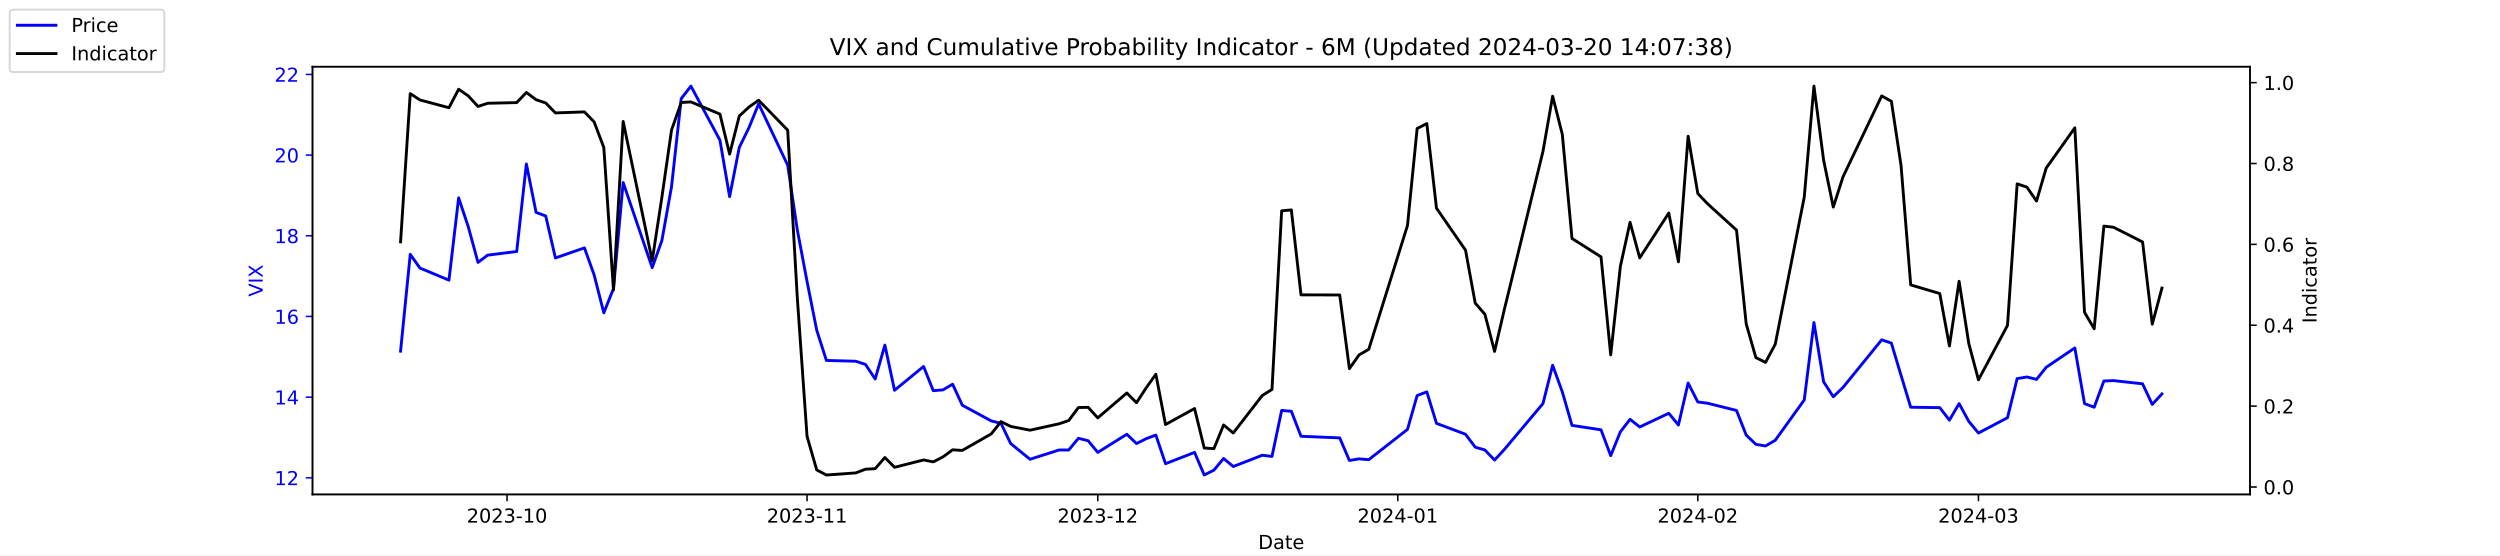
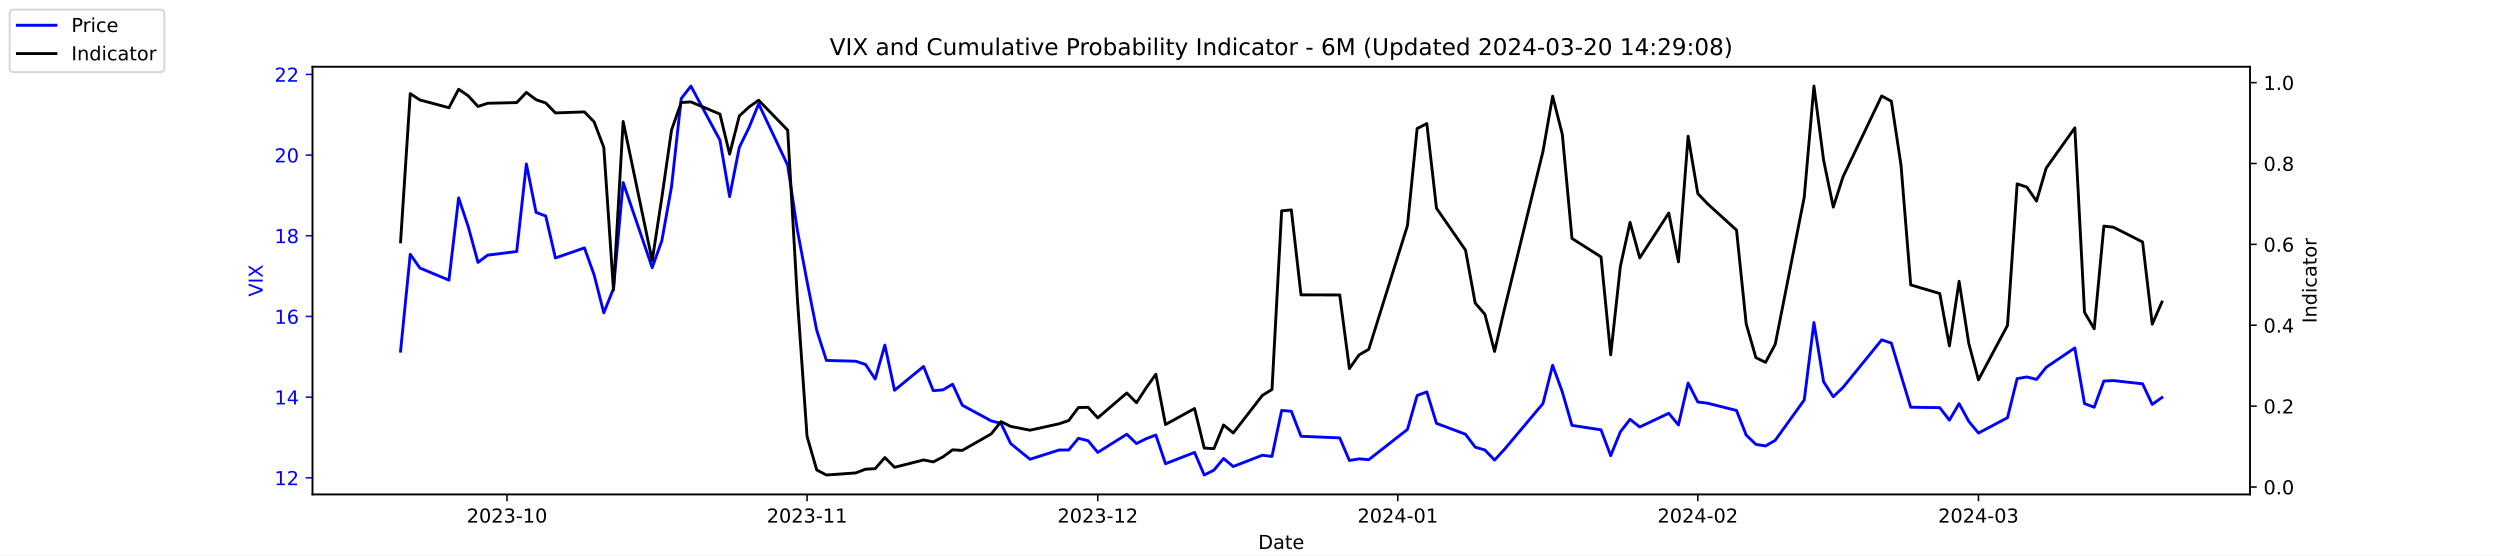
<svg xmlns="http://www.w3.org/2000/svg" xmlns:xlink="http://www.w3.org/1999/xlink" width="1296pt" height="288pt" viewBox="0 0 1296 288" version="1.1">
  <defs>
    <style type="text/css">*{stroke-linejoin: round; stroke-linecap: butt}</style>
  </defs>
  <g id="figure_1">
    <g id="patch_1">
      <path d="M 0 288  L 1296 288  L 1296 0  L 0 0  z " style="fill: #ffffff" />
    </g>
    <g id="axes_1">
      <g id="patch_2">
        <path d="M 162 256.32  L 1166.4 256.32  L 1166.4 34.56  L 162 34.56  z " style="fill: #ffffff" />
      </g>
      <g id="matplotlib.axis_1">
        <g id="xtick_1">
          <g id="line2d_1">
            <defs>
-               <path id="m735c62f383" d="M 0 0  L 0 3.5  " style="stroke: #000000; stroke-width: 0.8" />
+               <path id="ma8ce6037d5" d="M 0 0  L 0 3.5  " style="stroke: #000000; stroke-width: 0.8" />
            </defs>
            <g>
-               <use xlink:href="#m735c62f383" x="262.841" y="256.32" style="stroke: #000000; stroke-width: 0.8" />
+               <use xlink:href="#ma8ce6037d5" x="262.841" y="256.32" style="stroke: #000000; stroke-width: 0.8" />
            </g>
          </g>
          <g id="text_1">
            <g transform="translate(241.95 270.9184) scale(0.1 -0.1)">
              <defs>
                <path id="DejaVuSans-32" d="M 1228 531  L 3431 531  L 3431 0  L 469 0  L 469 531  Q 828 903 1448 1529  Q 2069 2156 2228 2338  Q 2531 2678 2651 2914  Q 2772 3150 2772 3378  Q 2772 3750 2511 3984  Q 2250 4219 1831 4219  Q 1534 4219 1204 4116  Q 875 4013 500 3803  L 500 4441  Q 881 4594 1212 4672  Q 1544 4750 1819 4750  Q 2544 4750 2975 4387  Q 3406 4025 3406 3419  Q 3406 3131 3298 2873  Q 3191 2616 2906 2266  Q 2828 2175 2409 1742  Q 1991 1309 1228 531  z " transform="scale(0.015625)" />
                <path id="DejaVuSans-30" d="M 2034 4250  Q 1547 4250 1301 3770  Q 1056 3291 1056 2328  Q 1056 1369 1301 889  Q 1547 409 2034 409  Q 2525 409 2770 889  Q 3016 1369 3016 2328  Q 3016 3291 2770 3770  Q 2525 4250 2034 4250  z M 2034 4750  Q 2819 4750 3233 4129  Q 3647 3509 3647 2328  Q 3647 1150 3233 529  Q 2819 -91 2034 -91  Q 1250 -91 836 529  Q 422 1150 422 2328  Q 422 3509 836 4129  Q 1250 4750 2034 4750  z " transform="scale(0.015625)" />
                <path id="DejaVuSans-33" d="M 2597 2516  Q 3050 2419 3304 2112  Q 3559 1806 3559 1356  Q 3559 666 3084 287  Q 2609 -91 1734 -91  Q 1441 -91 1130 -33  Q 819 25 488 141  L 488 750  Q 750 597 1062 519  Q 1375 441 1716 441  Q 2309 441 2620 675  Q 2931 909 2931 1356  Q 2931 1769 2642 2001  Q 2353 2234 1838 2234  L 1294 2234  L 1294 2753  L 1863 2753  Q 2328 2753 2575 2939  Q 2822 3125 2822 3475  Q 2822 3834 2567 4026  Q 2313 4219 1838 4219  Q 1578 4219 1281 4162  Q 984 4106 628 3988  L 628 4550  Q 988 4650 1302 4700  Q 1616 4750 1894 4750  Q 2613 4750 3031 4423  Q 3450 4097 3450 3541  Q 3450 3153 3228 2886  Q 3006 2619 2597 2516  z " transform="scale(0.015625)" />
                <path id="DejaVuSans-2d" d="M 313 2009  L 1997 2009  L 1997 1497  L 313 1497  L 313 2009  z " transform="scale(0.015625)" />
                <path id="DejaVuSans-31" d="M 794 531  L 1825 531  L 1825 4091  L 703 3866  L 703 4441  L 1819 4666  L 2450 4666  L 2450 531  L 3481 531  L 3481 0  L 794 0  L 794 531  z " transform="scale(0.015625)" />
              </defs>
              <use xlink:href="#DejaVuSans-32" />
              <use xlink:href="#DejaVuSans-30" x="63.623" />
              <use xlink:href="#DejaVuSans-32" x="127.246" />
              <use xlink:href="#DejaVuSans-33" x="190.869" />
              <use xlink:href="#DejaVuSans-2d" x="254.492" />
              <use xlink:href="#DejaVuSans-31" x="290.576" />
              <use xlink:href="#DejaVuSans-30" x="354.199" />
            </g>
          </g>
        </g>
        <g id="xtick_2">
          <g id="line2d_2">
            <g>
-               <use xlink:href="#m735c62f383" x="418.368" y="256.32" style="stroke: #000000; stroke-width: 0.8" />
+               <use xlink:href="#ma8ce6037d5" x="418.368" y="256.32" style="stroke: #000000; stroke-width: 0.8" />
            </g>
          </g>
          <g id="text_2">
            <g transform="translate(397.4764 270.9184) scale(0.1 -0.1)">
              <use xlink:href="#DejaVuSans-32" />
              <use xlink:href="#DejaVuSans-30" x="63.623" />
              <use xlink:href="#DejaVuSans-32" x="127.246" />
              <use xlink:href="#DejaVuSans-33" x="190.869" />
              <use xlink:href="#DejaVuSans-2d" x="254.492" />
              <use xlink:href="#DejaVuSans-31" x="290.576" />
              <use xlink:href="#DejaVuSans-31" x="354.199" />
            </g>
          </g>
        </g>
        <g id="xtick_3">
          <g id="line2d_3">
            <g>
-               <use xlink:href="#m735c62f383" x="569.086" y="256.32" style="stroke: #000000; stroke-width: 0.8" />
+               <use xlink:href="#ma8ce6037d5" x="569.086" y="256.32" style="stroke: #000000; stroke-width: 0.8" />
            </g>
          </g>
          <g id="text_3">
            <g transform="translate(548.195 270.9184) scale(0.1 -0.1)">
              <use xlink:href="#DejaVuSans-32" />
              <use xlink:href="#DejaVuSans-30" x="63.623" />
              <use xlink:href="#DejaVuSans-32" x="127.246" />
              <use xlink:href="#DejaVuSans-33" x="190.869" />
              <use xlink:href="#DejaVuSans-2d" x="254.492" />
              <use xlink:href="#DejaVuSans-31" x="290.576" />
              <use xlink:href="#DejaVuSans-32" x="354.199" />
            </g>
          </g>
        </g>
        <g id="xtick_4">
          <g id="line2d_4">
            <g>
-               <use xlink:href="#m735c62f383" x="724.613" y="256.32" style="stroke: #000000; stroke-width: 0.8" />
+               <use xlink:href="#ma8ce6037d5" x="724.613" y="256.32" style="stroke: #000000; stroke-width: 0.8" />
            </g>
          </g>
          <g id="text_4">
            <g transform="translate(703.7214 270.9184) scale(0.1 -0.1)">
              <defs>
                <path id="DejaVuSans-34" d="M 2419 4116  L 825 1625  L 2419 1625  L 2419 4116  z M 2253 4666  L 3047 4666  L 3047 1625  L 3713 1625  L 3713 1100  L 3047 1100  L 3047 0  L 2419 0  L 2419 1100  L 313 1100  L 313 1709  L 2253 4666  z " transform="scale(0.015625)" />
              </defs>
              <use xlink:href="#DejaVuSans-32" />
              <use xlink:href="#DejaVuSans-30" x="63.623" />
              <use xlink:href="#DejaVuSans-32" x="127.246" />
              <use xlink:href="#DejaVuSans-34" x="190.869" />
              <use xlink:href="#DejaVuSans-2d" x="254.492" />
              <use xlink:href="#DejaVuSans-30" x="290.576" />
              <use xlink:href="#DejaVuSans-31" x="354.199" />
            </g>
          </g>
        </g>
        <g id="xtick_5">
          <g id="line2d_5">
            <g>
-               <use xlink:href="#m735c62f383" x="880.139" y="256.32" style="stroke: #000000; stroke-width: 0.8" />
+               <use xlink:href="#ma8ce6037d5" x="880.139" y="256.32" style="stroke: #000000; stroke-width: 0.8" />
            </g>
          </g>
          <g id="text_5">
            <g transform="translate(859.2479 270.9184) scale(0.1 -0.1)">
              <use xlink:href="#DejaVuSans-32" />
              <use xlink:href="#DejaVuSans-30" x="63.623" />
              <use xlink:href="#DejaVuSans-32" x="127.246" />
              <use xlink:href="#DejaVuSans-34" x="190.869" />
              <use xlink:href="#DejaVuSans-2d" x="254.492" />
              <use xlink:href="#DejaVuSans-30" x="290.576" />
              <use xlink:href="#DejaVuSans-32" x="354.199" />
            </g>
          </g>
        </g>
        <g id="xtick_6">
          <g id="line2d_6">
            <g>
-               <use xlink:href="#m735c62f383" x="1025.632" y="256.32" style="stroke: #000000; stroke-width: 0.8" />
+               <use xlink:href="#ma8ce6037d5" x="1025.632" y="256.32" style="stroke: #000000; stroke-width: 0.8" />
            </g>
          </g>
          <g id="text_6">
            <g transform="translate(1004.74 270.9184) scale(0.1 -0.1)">
              <use xlink:href="#DejaVuSans-32" />
              <use xlink:href="#DejaVuSans-30" x="63.623" />
              <use xlink:href="#DejaVuSans-32" x="127.246" />
              <use xlink:href="#DejaVuSans-34" x="190.869" />
              <use xlink:href="#DejaVuSans-2d" x="254.492" />
              <use xlink:href="#DejaVuSans-30" x="290.576" />
              <use xlink:href="#DejaVuSans-33" x="354.199" />
            </g>
          </g>
        </g>
        <g id="text_7">
          <g transform="translate(652.2492 284.5966) scale(0.1 -0.1)">
            <defs>
              <path id="DejaVuSans-44" d="M 1259 4147  L 1259 519  L 2022 519  Q 2988 519 3436 956  Q 3884 1394 3884 2338  Q 3884 3275 3436 3711  Q 2988 4147 2022 4147  L 1259 4147  z M 628 4666  L 1925 4666  Q 3281 4666 3915 4102  Q 4550 3538 4550 2338  Q 4550 1131 3912 565  Q 3275 0 1925 0  L 628 0  L 628 4666  z " transform="scale(0.015625)" />
              <path id="DejaVuSans-61" d="M 2194 1759  Q 1497 1759 1228 1600  Q 959 1441 959 1056  Q 959 750 1161 570  Q 1363 391 1709 391  Q 2188 391 2477 730  Q 2766 1069 2766 1631  L 2766 1759  L 2194 1759  z M 3341 1997  L 3341 0  L 2766 0  L 2766 531  Q 2569 213 2275 61  Q 1981 -91 1556 -91  Q 1019 -91 701 211  Q 384 513 384 1019  Q 384 1609 779 1909  Q 1175 2209 1959 2209  L 2766 2209  L 2766 2266  Q 2766 2663 2505 2880  Q 2244 3097 1772 3097  Q 1472 3097 1187 3025  Q 903 2953 641 2809  L 641 3341  Q 956 3463 1253 3523  Q 1550 3584 1831 3584  Q 2591 3584 2966 3190  Q 3341 2797 3341 1997  z " transform="scale(0.015625)" />
              <path id="DejaVuSans-74" d="M 1172 4494  L 1172 3500  L 2356 3500  L 2356 3053  L 1172 3053  L 1172 1153  Q 1172 725 1289 603  Q 1406 481 1766 481  L 2356 481  L 2356 0  L 1766 0  Q 1100 0 847 248  Q 594 497 594 1153  L 594 3053  L 172 3053  L 172 3500  L 594 3500  L 594 4494  L 1172 4494  z " transform="scale(0.015625)" />
              <path id="DejaVuSans-65" d="M 3597 1894  L 3597 1613  L 953 1613  Q 991 1019 1311 708  Q 1631 397 2203 397  Q 2534 397 2845 478  Q 3156 559 3463 722  L 3463 178  Q 3153 47 2828 -22  Q 2503 -91 2169 -91  Q 1331 -91 842 396  Q 353 884 353 1716  Q 353 2575 817 3079  Q 1281 3584 2069 3584  Q 2775 3584 3186 3129  Q 3597 2675 3597 1894  z M 3022 2063  Q 3016 2534 2758 2815  Q 2500 3097 2075 3097  Q 1594 3097 1305 2825  Q 1016 2553 972 2059  L 3022 2063  z " transform="scale(0.015625)" />
            </defs>
            <use xlink:href="#DejaVuSans-44" />
            <use xlink:href="#DejaVuSans-61" x="77.002" />
            <use xlink:href="#DejaVuSans-74" x="138.281" />
            <use xlink:href="#DejaVuSans-65" x="177.49" />
          </g>
        </g>
      </g>
      <g id="matplotlib.axis_2">
        <g id="ytick_1">
          <g id="line2d_7">
            <defs>
-               <path id="me8370750d9" d="M 0 0  L -3.5 0  " style="stroke: #0000ff; stroke-width: 0.8" />
+               <path id="m10b3ef3f76" d="M 0 0  L -3.5 0  " style="stroke: #0000ff; stroke-width: 0.8" />
            </defs>
            <g>
-               <use xlink:href="#me8370750d9" x="162" y="247.704" style="fill: #0000ff; stroke: #0000ff; stroke-width: 0.8" />
+               <use xlink:href="#m10b3ef3f76" x="162" y="247.704" style="fill: #0000ff; stroke: #0000ff; stroke-width: 0.8" />
            </g>
          </g>
          <g id="text_8">
            <g style="fill: #0000ff" transform="translate(142.275 251.5031) scale(0.1 -0.1)">
              <use xlink:href="#DejaVuSans-31" />
              <use xlink:href="#DejaVuSans-32" x="63.623" />
            </g>
          </g>
        </g>
        <g id="ytick_2">
          <g id="line2d_8">
            <g>
-               <use xlink:href="#me8370750d9" x="162" y="205.878" style="fill: #0000ff; stroke: #0000ff; stroke-width: 0.8" />
+               <use xlink:href="#m10b3ef3f76" x="162" y="205.878" style="fill: #0000ff; stroke: #0000ff; stroke-width: 0.8" />
            </g>
          </g>
          <g id="text_9">
            <g style="fill: #0000ff" transform="translate(142.275 209.6774) scale(0.1 -0.1)">
              <use xlink:href="#DejaVuSans-31" />
              <use xlink:href="#DejaVuSans-34" x="63.623" />
            </g>
          </g>
        </g>
        <g id="ytick_3">
          <g id="line2d_9">
            <g>
-               <use xlink:href="#me8370750d9" x="162" y="164.052" style="fill: #0000ff; stroke: #0000ff; stroke-width: 0.8" />
+               <use xlink:href="#m10b3ef3f76" x="162" y="164.052" style="fill: #0000ff; stroke: #0000ff; stroke-width: 0.8" />
            </g>
          </g>
          <g id="text_10">
            <g style="fill: #0000ff" transform="translate(142.275 167.8517) scale(0.1 -0.1)">
              <defs>
                <path id="DejaVuSans-36" d="M 2113 2584  Q 1688 2584 1439 2293  Q 1191 2003 1191 1497  Q 1191 994 1439 701  Q 1688 409 2113 409  Q 2538 409 2786 701  Q 3034 994 3034 1497  Q 3034 2003 2786 2293  Q 2538 2584 2113 2584  z M 3366 4563  L 3366 3988  Q 3128 4100 2886 4159  Q 2644 4219 2406 4219  Q 1781 4219 1451 3797  Q 1122 3375 1075 2522  Q 1259 2794 1537 2939  Q 1816 3084 2150 3084  Q 2853 3084 3261 2657  Q 3669 2231 3669 1497  Q 3669 778 3244 343  Q 2819 -91 2113 -91  Q 1303 -91 875 529  Q 447 1150 447 2328  Q 447 3434 972 4092  Q 1497 4750 2381 4750  Q 2619 4750 2861 4703  Q 3103 4656 3366 4563  z " transform="scale(0.015625)" />
              </defs>
              <use xlink:href="#DejaVuSans-31" />
              <use xlink:href="#DejaVuSans-36" x="63.623" />
            </g>
          </g>
        </g>
        <g id="ytick_4">
          <g id="line2d_10">
            <g>
-               <use xlink:href="#me8370750d9" x="162" y="122.227" style="fill: #0000ff; stroke: #0000ff; stroke-width: 0.8" />
+               <use xlink:href="#m10b3ef3f76" x="162" y="122.227" style="fill: #0000ff; stroke: #0000ff; stroke-width: 0.8" />
            </g>
          </g>
          <g id="text_11">
            <g style="fill: #0000ff" transform="translate(142.275 126.0259) scale(0.1 -0.1)">
              <defs>
                <path id="DejaVuSans-38" d="M 2034 2216  Q 1584 2216 1326 1975  Q 1069 1734 1069 1313  Q 1069 891 1326 650  Q 1584 409 2034 409  Q 2484 409 2743 651  Q 3003 894 3003 1313  Q 3003 1734 2745 1975  Q 2488 2216 2034 2216  z M 1403 2484  Q 997 2584 770 2862  Q 544 3141 544 3541  Q 544 4100 942 4425  Q 1341 4750 2034 4750  Q 2731 4750 3128 4425  Q 3525 4100 3525 3541  Q 3525 3141 3298 2862  Q 3072 2584 2669 2484  Q 3125 2378 3379 2068  Q 3634 1759 3634 1313  Q 3634 634 3220 271  Q 2806 -91 2034 -91  Q 1263 -91 848 271  Q 434 634 434 1313  Q 434 1759 690 2068  Q 947 2378 1403 2484  z M 1172 3481  Q 1172 3119 1398 2916  Q 1625 2713 2034 2713  Q 2441 2713 2670 2916  Q 2900 3119 2900 3481  Q 2900 3844 2670 4047  Q 2441 4250 2034 4250  Q 1625 4250 1398 4047  Q 1172 3844 1172 3481  z " transform="scale(0.015625)" />
              </defs>
              <use xlink:href="#DejaVuSans-31" />
              <use xlink:href="#DejaVuSans-38" x="63.623" />
            </g>
          </g>
        </g>
        <g id="ytick_5">
          <g id="line2d_11">
            <g>
-               <use xlink:href="#me8370750d9" x="162" y="80.401" style="fill: #0000ff; stroke: #0000ff; stroke-width: 0.8" />
+               <use xlink:href="#m10b3ef3f76" x="162" y="80.401" style="fill: #0000ff; stroke: #0000ff; stroke-width: 0.8" />
            </g>
          </g>
          <g id="text_12">
            <g style="fill: #0000ff" transform="translate(142.275 84.2002) scale(0.1 -0.1)">
              <use xlink:href="#DejaVuSans-32" />
              <use xlink:href="#DejaVuSans-30" x="63.623" />
            </g>
          </g>
        </g>
        <g id="ytick_6">
          <g id="line2d_12">
            <g>
-               <use xlink:href="#me8370750d9" x="162" y="38.575" style="fill: #0000ff; stroke: #0000ff; stroke-width: 0.8" />
+               <use xlink:href="#m10b3ef3f76" x="162" y="38.575" style="fill: #0000ff; stroke: #0000ff; stroke-width: 0.8" />
            </g>
          </g>
          <g id="text_13">
            <g style="fill: #0000ff" transform="translate(142.275 42.37447) scale(0.1 -0.1)">
              <use xlink:href="#DejaVuSans-32" />
              <use xlink:href="#DejaVuSans-32" x="63.623" />
            </g>
          </g>
        </g>
        <g id="text_14">
          <g style="fill: #0000ff" transform="translate(136.1953 153.7603) rotate(-90) scale(0.1 -0.1)">
            <defs>
              <path id="DejaVuSans-56" d="M 1831 0  L 50 4666  L 709 4666  L 2188 738  L 3669 4666  L 4325 4666  L 2547 0  L 1831 0  z " transform="scale(0.015625)" />
              <path id="DejaVuSans-49" d="M 628 4666  L 1259 4666  L 1259 0  L 628 0  L 628 4666  z " transform="scale(0.015625)" />
              <path id="DejaVuSans-58" d="M 403 4666  L 1081 4666  L 2241 2931  L 3406 4666  L 4084 4666  L 2584 2425  L 4184 0  L 3506 0  L 2194 1984  L 872 0  L 191 0  L 1856 2491  L 403 4666  z " transform="scale(0.015625)" />
            </defs>
            <use xlink:href="#DejaVuSans-56" />
            <use xlink:href="#DejaVuSans-49" x="68.408" />
            <use xlink:href="#DejaVuSans-58" x="97.9" />
          </g>
        </g>
      </g>
      <g id="line2d_13">
-         <path d="M 207.655 182.037  L 212.672 131.847  L 217.689 138.957  L 232.739 145.231  L 237.756 102.569  L 242.773 117.626  L 247.79 136.029  L 252.807 132.265  L 267.858 130.383  L 272.875 85.002  L 277.892 110.097  L 282.909 111.979  L 287.926 133.729  L 302.977 128.501  L 307.994 142.512  L 313.011 162.17  L 318.028 149.623  L 323.045 94.622  L 338.096 138.748  L 343.113 124.736  L 348.13 96.713  L 353.147 51.123  L 358.164 44.64  L 373.215 72.663  L 378.232 101.941  L 383.249 76.428  L 388.266 66.18  L 393.283 53.842  L 408.334 85.629  L 413.351 119.299  L 418.368 145.858  L 423.385 171.163  L 428.402 186.847  L 443.662 187.266  L 448.679 188.939  L 453.696 196.467  L 458.713 178.901  L 463.73 202.323  L 478.781 189.984  L 483.798 202.532  L 488.815 202.114  L 493.832 199.186  L 498.849 210.061  L 513.9 218.217  L 518.917 219.472  L 523.934 229.928  L 533.967 238.084  L 549.018 233.274  L 554.035 233.274  L 559.052 227.209  L 564.069 228.464  L 569.086 234.529  L 584.137 225.118  L 589.154 229.928  L 594.171 227.418  L 599.188 225.536  L 604.205 240.384  L 619.256 234.529  L 624.273 246.24  L 629.29 243.73  L 634.307 237.666  L 639.324 241.848  L 654.375 235.993  L 659.392 236.62  L 664.409 212.779  L 669.426 213.198  L 674.443 226.164  L 694.511 227  L 699.528 238.711  L 704.545 237.875  L 709.562 238.293  L 729.63 222.608  L 734.647 205.042  L 739.664 203.159  L 744.681 219.472  L 759.732 225.118  L 764.749 231.81  L 769.766 233.274  L 774.783 238.502  L 779.8 233.065  L 799.868 209.224  L 804.885 189.357  L 809.902 203.159  L 814.919 220.517  L 829.969 222.818  L 834.986 236.202  L 840.003 223.863  L 845.02 217.38  L 850.037 221.354  L 865.088 214.243  L 870.105 220.308  L 875.122 198.559  L 880.139 208.388  L 885.156 209.015  L 900.207 212.779  L 905.224 225.536  L 910.241 230.346  L 915.258 231.183  L 920.275 228.255  L 935.326 207.342  L 940.343 167.189  L 945.36 197.931  L 950.377 205.669  L 955.394 200.859  L 975.462 176.182  L 980.479 177.855  L 985.496 194.585  L 990.513 211.106  L 1005.564 211.316  L 1010.581 217.798  L 1015.598 209.224  L 1020.615 218.426  L 1025.632 224.491  L 1040.683 216.544  L 1045.7 196.258  L 1050.717 195.422  L 1055.734 196.677  L 1060.751 190.403  L 1075.593 180.364  L 1080.61 209.224  L 1085.627 211.106  L 1090.644 197.513  L 1095.661 197.304  L 1110.711 198.977  L 1115.728 209.642  L 1120.745 204.205  " clip-path="url(#pf7915262d0)" style="fill: none; stroke: #0000ff; stroke-width: 1.5; stroke-linecap: square" />
+         <path d="M 207.655 182.037  L 212.672 131.847  L 217.689 138.957  L 232.739 145.231  L 237.756 102.569  L 242.773 117.626  L 247.79 136.029  L 252.807 132.265  L 267.858 130.383  L 272.875 85.002  L 277.892 110.097  L 282.909 111.979  L 287.926 133.729  L 302.977 128.501  L 307.994 142.512  L 313.011 162.17  L 318.028 149.623  L 323.045 94.622  L 338.096 138.748  L 343.113 124.736  L 348.13 96.713  L 353.147 51.123  L 358.164 44.64  L 373.215 72.663  L 378.232 101.941  L 383.249 76.428  L 388.266 66.18  L 393.283 53.842  L 408.334 85.629  L 413.351 119.299  L 418.368 145.858  L 423.385 171.163  L 428.402 186.847  L 443.662 187.266  L 448.679 188.939  L 453.696 196.467  L 458.713 178.901  L 463.73 202.323  L 478.781 189.984  L 483.798 202.532  L 488.815 202.114  L 493.832 199.186  L 498.849 210.061  L 513.9 218.217  L 518.917 219.472  L 523.934 229.928  L 533.967 238.084  L 549.018 233.274  L 554.035 233.274  L 559.052 227.209  L 564.069 228.464  L 569.086 234.529  L 584.137 225.118  L 589.154 229.928  L 594.171 227.418  L 599.188 225.536  L 604.205 240.384  L 619.256 234.529  L 624.273 246.24  L 629.29 243.73  L 634.307 237.666  L 639.324 241.848  L 654.375 235.993  L 659.392 236.62  L 664.409 212.779  L 669.426 213.198  L 674.443 226.164  L 694.511 227  L 699.528 238.711  L 704.545 237.875  L 709.562 238.293  L 729.63 222.608  L 734.647 205.042  L 739.664 203.159  L 744.681 219.472  L 759.732 225.118  L 764.749 231.81  L 769.766 233.274  L 774.783 238.502  L 779.8 233.065  L 799.868 209.224  L 804.885 189.357  L 809.902 203.159  L 814.919 220.517  L 829.969 222.818  L 834.986 236.202  L 840.003 223.863  L 845.02 217.38  L 850.037 221.354  L 865.088 214.243  L 870.105 220.308  L 875.122 198.559  L 880.139 208.388  L 885.156 209.015  L 900.207 212.779  L 905.224 225.536  L 910.241 230.346  L 915.258 231.183  L 920.275 228.255  L 935.326 207.342  L 940.343 167.189  L 945.36 197.931  L 950.377 205.669  L 955.394 200.859  L 975.462 176.182  L 980.479 177.855  L 985.496 194.585  L 990.513 211.106  L 1005.564 211.316  L 1010.581 217.798  L 1015.598 209.224  L 1020.615 218.426  L 1025.632 224.491  L 1040.683 216.544  L 1045.7 196.258  L 1050.717 195.422  L 1055.734 196.677  L 1060.751 190.403  L 1075.593 180.364  L 1080.61 209.224  L 1085.627 211.106  L 1090.644 197.513  L 1095.661 197.304  L 1110.711 198.977  L 1115.728 209.642  L 1120.745 206.087  " clip-path="url(#pefca1143c7)" style="fill: none; stroke: #0000ff; stroke-width: 1.5; stroke-linecap: square" />
      </g>
      <g id="patch_3">
        <path d="M 162 256.32  L 162 34.56  " style="fill: none; stroke: #000000; stroke-width: 0.8; stroke-linejoin: miter; stroke-linecap: square" />
      </g>
      <g id="patch_4">
        <path d="M 1166.4 256.32  L 1166.4 34.56  " style="fill: none; stroke: #000000; stroke-width: 0.8; stroke-linejoin: miter; stroke-linecap: square" />
      </g>
      <g id="patch_5">
        <path d="M 162 256.32  L 1166.4 256.32  " style="fill: none; stroke: #000000; stroke-width: 0.8; stroke-linejoin: miter; stroke-linecap: square" />
      </g>
      <g id="patch_6">
        <path d="M 162 34.56  L 1166.4 34.56  " style="fill: none; stroke: #000000; stroke-width: 0.8; stroke-linejoin: miter; stroke-linecap: square" />
      </g>
    </g>
    <g id="axes_2">
      <g id="matplotlib.axis_3">
        <g id="ytick_7">
          <g id="line2d_14">
            <defs>
-               <path id="m1e3c330084" d="M 0 0  L 3.5 0  " style="stroke: #000000; stroke-width: 0.8" />
+               <path id="mf9bc137a4d" d="M 0 0  L 3.5 0  " style="stroke: #000000; stroke-width: 0.8" />
            </defs>
            <g>
-               <use xlink:href="#m1e3c330084" x="1166.4" y="252.461" style="stroke: #000000; stroke-width: 0.8" />
+               <use xlink:href="#mf9bc137a4d" x="1166.4" y="252.461" style="stroke: #000000; stroke-width: 0.8" />
            </g>
          </g>
          <g id="text_15">
            <g transform="translate(1173.4 256.2606) scale(0.1 -0.1)">
              <defs>
                <path id="DejaVuSans-2e" d="M 684 794  L 1344 794  L 1344 0  L 684 0  L 684 794  z " transform="scale(0.015625)" />
              </defs>
              <use xlink:href="#DejaVuSans-30" />
              <use xlink:href="#DejaVuSans-2e" x="63.623" />
              <use xlink:href="#DejaVuSans-30" x="95.41" />
            </g>
          </g>
        </g>
        <g id="ytick_8">
          <g id="line2d_15">
            <g>
-               <use xlink:href="#m1e3c330084" x="1166.4" y="210.535" style="stroke: #000000; stroke-width: 0.8" />
+               <use xlink:href="#mf9bc137a4d" x="1166.4" y="210.535" style="stroke: #000000; stroke-width: 0.8" />
            </g>
          </g>
          <g id="text_16">
            <g transform="translate(1173.4 214.3337) scale(0.1 -0.1)">
              <use xlink:href="#DejaVuSans-30" />
              <use xlink:href="#DejaVuSans-2e" x="63.623" />
              <use xlink:href="#DejaVuSans-32" x="95.41" />
            </g>
          </g>
        </g>
        <g id="ytick_9">
          <g id="line2d_16">
            <g>
-               <use xlink:href="#m1e3c330084" x="1166.4" y="168.608" style="stroke: #000000; stroke-width: 0.8" />
+               <use xlink:href="#mf9bc137a4d" x="1166.4" y="168.608" style="stroke: #000000; stroke-width: 0.8" />
            </g>
          </g>
          <g id="text_17">
            <g transform="translate(1173.4 172.4068) scale(0.1 -0.1)">
              <use xlink:href="#DejaVuSans-30" />
              <use xlink:href="#DejaVuSans-2e" x="63.623" />
              <use xlink:href="#DejaVuSans-34" x="95.41" />
            </g>
          </g>
        </g>
        <g id="ytick_10">
          <g id="line2d_17">
            <g>
-               <use xlink:href="#m1e3c330084" x="1166.4" y="126.681" style="stroke: #000000; stroke-width: 0.8" />
+               <use xlink:href="#mf9bc137a4d" x="1166.4" y="126.681" style="stroke: #000000; stroke-width: 0.8" />
            </g>
          </g>
          <g id="text_18">
            <g transform="translate(1173.4 130.4799) scale(0.1 -0.1)">
              <use xlink:href="#DejaVuSans-30" />
              <use xlink:href="#DejaVuSans-2e" x="63.623" />
              <use xlink:href="#DejaVuSans-36" x="95.41" />
            </g>
          </g>
        </g>
        <g id="ytick_11">
          <g id="line2d_18">
            <g>
-               <use xlink:href="#m1e3c330084" x="1166.4" y="84.754" style="stroke: #000000; stroke-width: 0.8" />
+               <use xlink:href="#mf9bc137a4d" x="1166.4" y="84.754" style="stroke: #000000; stroke-width: 0.8" />
            </g>
          </g>
          <g id="text_19">
            <g transform="translate(1173.4 88.55298) scale(0.1 -0.1)">
              <use xlink:href="#DejaVuSans-30" />
              <use xlink:href="#DejaVuSans-2e" x="63.623" />
              <use xlink:href="#DejaVuSans-38" x="95.41" />
            </g>
          </g>
        </g>
        <g id="ytick_12">
          <g id="line2d_19">
            <g>
-               <use xlink:href="#m1e3c330084" x="1166.4" y="42.827" style="stroke: #000000; stroke-width: 0.8" />
+               <use xlink:href="#mf9bc137a4d" x="1166.4" y="42.827" style="stroke: #000000; stroke-width: 0.8" />
            </g>
          </g>
          <g id="text_20">
            <g transform="translate(1173.4 46.62607) scale(0.1 -0.1)">
              <use xlink:href="#DejaVuSans-31" />
              <use xlink:href="#DejaVuSans-2e" x="63.623" />
              <use xlink:href="#DejaVuSans-30" x="95.41" />
            </g>
          </g>
        </g>
        <g id="text_21">
          <g transform="translate(1200.902 167.5353) rotate(-90) scale(0.1 -0.1)">
            <defs>
              <path id="DejaVuSans-6e" d="M 3513 2113  L 3513 0  L 2938 0  L 2938 2094  Q 2938 2591 2744 2837  Q 2550 3084 2163 3084  Q 1697 3084 1428 2787  Q 1159 2491 1159 1978  L 1159 0  L 581 0  L 581 3500  L 1159 3500  L 1159 2956  Q 1366 3272 1645 3428  Q 1925 3584 2291 3584  Q 2894 3584 3203 3211  Q 3513 2838 3513 2113  z " transform="scale(0.015625)" />
              <path id="DejaVuSans-64" d="M 2906 2969  L 2906 4863  L 3481 4863  L 3481 0  L 2906 0  L 2906 525  Q 2725 213 2448 61  Q 2172 -91 1784 -91  Q 1150 -91 751 415  Q 353 922 353 1747  Q 353 2572 751 3078  Q 1150 3584 1784 3584  Q 2172 3584 2448 3432  Q 2725 3281 2906 2969  z M 947 1747  Q 947 1113 1208 752  Q 1469 391 1925 391  Q 2381 391 2643 752  Q 2906 1113 2906 1747  Q 2906 2381 2643 2742  Q 2381 3103 1925 3103  Q 1469 3103 1208 2742  Q 947 2381 947 1747  z " transform="scale(0.015625)" />
              <path id="DejaVuSans-69" d="M 603 3500  L 1178 3500  L 1178 0  L 603 0  L 603 3500  z M 603 4863  L 1178 4863  L 1178 4134  L 603 4134  L 603 4863  z " transform="scale(0.015625)" />
              <path id="DejaVuSans-63" d="M 3122 3366  L 3122 2828  Q 2878 2963 2633 3030  Q 2388 3097 2138 3097  Q 1578 3097 1268 2742  Q 959 2388 959 1747  Q 959 1106 1268 751  Q 1578 397 2138 397  Q 2388 397 2633 464  Q 2878 531 3122 666  L 3122 134  Q 2881 22 2623 -34  Q 2366 -91 2075 -91  Q 1284 -91 818 406  Q 353 903 353 1747  Q 353 2603 823 3093  Q 1294 3584 2113 3584  Q 2378 3584 2631 3529  Q 2884 3475 3122 3366  z " transform="scale(0.015625)" />
              <path id="DejaVuSans-6f" d="M 1959 3097  Q 1497 3097 1228 2736  Q 959 2375 959 1747  Q 959 1119 1226 758  Q 1494 397 1959 397  Q 2419 397 2687 759  Q 2956 1122 2956 1747  Q 2956 2369 2687 2733  Q 2419 3097 1959 3097  z M 1959 3584  Q 2709 3584 3137 3096  Q 3566 2609 3566 1747  Q 3566 888 3137 398  Q 2709 -91 1959 -91  Q 1206 -91 779 398  Q 353 888 353 1747  Q 353 2609 779 3096  Q 1206 3584 1959 3584  z " transform="scale(0.015625)" />
              <path id="DejaVuSans-72" d="M 2631 2963  Q 2534 3019 2420 3045  Q 2306 3072 2169 3072  Q 1681 3072 1420 2755  Q 1159 2438 1159 1844  L 1159 0  L 581 0  L 581 3500  L 1159 3500  L 1159 2956  Q 1341 3275 1631 3429  Q 1922 3584 2338 3584  Q 2397 3584 2469 3576  Q 2541 3569 2628 3553  L 2631 2963  z " transform="scale(0.015625)" />
            </defs>
            <use xlink:href="#DejaVuSans-49" />
            <use xlink:href="#DejaVuSans-6e" x="29.492" />
            <use xlink:href="#DejaVuSans-64" x="92.871" />
            <use xlink:href="#DejaVuSans-69" x="156.348" />
            <use xlink:href="#DejaVuSans-63" x="184.131" />
            <use xlink:href="#DejaVuSans-61" x="239.111" />
            <use xlink:href="#DejaVuSans-74" x="300.391" />
            <use xlink:href="#DejaVuSans-6f" x="339.6" />
            <use xlink:href="#DejaVuSans-72" x="400.781" />
          </g>
        </g>
      </g>
      <g id="line2d_20">
-         <path d="M 207.655 125.36  L 212.672 48.523  L 217.689 51.818  L 232.739 55.84  L 237.756 46.27  L 242.773 49.714  L 247.79 55.196  L 252.807 53.533  L 267.858 53.183  L 272.875 47.919  L 277.892 51.676  L 282.909 53.378  L 287.926 58.536  L 302.977 58.014  L 307.994 63.187  L 313.011 76.444  L 318.028 150.306  L 323.045 62.975  L 338.096 135.12  L 343.113 102.306  L 348.13 67.397  L 353.147 53.146  L 358.164 52.833  L 373.215 59.145  L 378.232 79.898  L 383.249 60.134  L 388.266 55.494  L 393.283 51.97  L 408.334 67.473  L 413.351 154.832  L 418.368 226.181  L 423.385 243.614  L 428.402 246.24  L 443.662 245.155  L 448.679 243.23  L 453.696 242.964  L 458.713 237.183  L 463.73 242.25  L 478.781 238.435  L 483.798 239.446  L 488.815 236.871  L 493.832 233.181  L 498.849 233.507  L 513.9 224.892  L 518.917 218.558  L 523.934 221.057  L 533.967 223.009  L 549.018 219.7  L 554.035 217.982  L 559.052 211.268  L 564.069 211.153  L 569.086 216.619  L 584.137 203.731  L 589.154 208.779  L 594.171 201.073  L 599.188 194.005  L 604.205 220.075  L 619.256 211.773  L 624.273 232.27  L 629.29 232.576  L 634.307 220.306  L 639.324 224.445  L 654.375 205.016  L 659.392 201.89  L 664.409 109.314  L 669.426 108.817  L 674.443 152.854  L 694.511 152.91  L 699.528 191.088  L 704.545 183.971  L 709.562 181.099  L 729.63 116.924  L 734.647 66.625  L 739.664 64.069  L 744.681 107.95  L 759.732 129.692  L 764.749 157.129  L 769.766 162.918  L 774.783 182.173  L 779.8 160.638  L 799.868 78.509  L 804.885 49.855  L 809.902 69.641  L 814.919 123.62  L 829.969 133.166  L 834.986 183.971  L 840.003 138.075  L 845.02 115.269  L 850.037 133.687  L 865.088 110.438  L 870.105 135.725  L 875.122 70.632  L 880.139 100.32  L 885.156 105.601  L 900.207 119.275  L 905.224 167.88  L 910.241 185.376  L 915.258 187.855  L 920.275 178.494  L 935.326 102.174  L 940.343 44.64  L 945.36 83.051  L 950.377 107.357  L 955.394 91.715  L 975.462 49.731  L 980.479 52.489  L 985.496 85.756  L 990.513 147.7  L 1005.564 152.158  L 1010.581 179.324  L 1015.598 145.833  L 1020.615 178.052  L 1025.632 196.907  L 1040.683 168.687  L 1045.7 95.313  L 1050.717 96.993  L 1055.734 104.224  L 1060.751 87.118  L 1075.593 66.278  L 1080.61 161.903  L 1085.627 170.437  L 1090.644 117.21  L 1095.661 117.809  L 1110.711 125.441  L 1115.728 168.039  L 1120.745 149.345  " clip-path="url(#pf7915262d0)" style="fill: none; stroke: #000000; stroke-width: 1.5; stroke-linecap: square" />
+         <path d="M 207.655 125.36  L 212.672 48.523  L 217.689 51.818  L 232.739 55.84  L 237.756 46.27  L 242.773 49.714  L 247.79 55.196  L 252.807 53.533  L 267.858 53.183  L 272.875 47.919  L 277.892 51.676  L 282.909 53.378  L 287.926 58.536  L 302.977 58.014  L 307.994 63.187  L 313.011 76.444  L 318.028 150.306  L 323.045 62.975  L 338.096 135.12  L 343.113 102.306  L 348.13 67.397  L 353.147 53.146  L 358.164 52.833  L 373.215 59.145  L 378.232 79.898  L 383.249 60.134  L 388.266 55.494  L 393.283 51.97  L 408.334 67.473  L 413.351 154.832  L 418.368 226.181  L 423.385 243.614  L 428.402 246.24  L 443.662 245.155  L 448.679 243.23  L 453.696 242.964  L 458.713 237.183  L 463.73 242.25  L 478.781 238.435  L 483.798 239.446  L 488.815 236.871  L 493.832 233.181  L 498.849 233.507  L 513.9 224.892  L 518.917 218.558  L 523.934 221.057  L 533.967 223.009  L 549.018 219.7  L 554.035 217.982  L 559.052 211.268  L 564.069 211.153  L 569.086 216.619  L 584.137 203.731  L 589.154 208.779  L 594.171 201.073  L 599.188 194.005  L 604.205 220.075  L 619.256 211.773  L 624.273 232.27  L 629.29 232.576  L 634.307 220.306  L 639.324 224.445  L 654.375 205.016  L 659.392 201.89  L 664.409 109.314  L 669.426 108.817  L 674.443 152.854  L 694.511 152.91  L 699.528 191.088  L 704.545 183.971  L 709.562 181.099  L 729.63 116.924  L 734.647 66.625  L 739.664 64.069  L 744.681 107.95  L 759.732 129.692  L 764.749 157.129  L 769.766 162.918  L 774.783 182.173  L 779.8 160.638  L 799.868 78.509  L 804.885 49.855  L 809.902 69.641  L 814.919 123.62  L 829.969 133.166  L 834.986 183.971  L 840.003 138.075  L 845.02 115.269  L 850.037 133.687  L 865.088 110.438  L 870.105 135.725  L 875.122 70.632  L 880.139 100.32  L 885.156 105.601  L 900.207 119.275  L 905.224 167.88  L 910.241 185.376  L 915.258 187.855  L 920.275 178.494  L 935.326 102.174  L 940.343 44.64  L 945.36 83.051  L 950.377 107.357  L 955.394 91.715  L 975.462 49.731  L 980.479 52.489  L 985.496 85.756  L 990.513 147.7  L 1005.564 152.158  L 1010.581 179.324  L 1015.598 145.833  L 1020.615 178.052  L 1025.632 196.907  L 1040.683 168.687  L 1045.7 95.313  L 1050.717 96.993  L 1055.734 104.224  L 1060.751 87.118  L 1075.593 66.278  L 1080.61 161.903  L 1085.627 170.437  L 1090.644 117.21  L 1095.661 117.809  L 1110.711 125.441  L 1115.728 168.039  L 1120.745 156.603  " clip-path="url(#pefca1143c7)" style="fill: none; stroke: #000000; stroke-width: 1.5; stroke-linecap: square" />
      </g>
      <g id="patch_7">
        <path d="M 162 256.32  L 162 34.56  " style="fill: none; stroke: #000000; stroke-width: 0.8; stroke-linejoin: miter; stroke-linecap: square" />
      </g>
      <g id="patch_8">
        <path d="M 1166.4 256.32  L 1166.4 34.56  " style="fill: none; stroke: #000000; stroke-width: 0.8; stroke-linejoin: miter; stroke-linecap: square" />
      </g>
      <g id="patch_9">
        <path d="M 162 256.32  L 1166.4 256.32  " style="fill: none; stroke: #000000; stroke-width: 0.8; stroke-linejoin: miter; stroke-linecap: square" />
      </g>
      <g id="patch_10">
        <path d="M 162 34.56  L 1166.4 34.56  " style="fill: none; stroke: #000000; stroke-width: 0.8; stroke-linejoin: miter; stroke-linecap: square" />
      </g>
      <g id="text_22">
        <g transform="translate(430.0941 28.56) scale(0.12 -0.12)">
          <defs>
            <path id="DejaVuSans-20" transform="scale(0.015625)" />
            <path id="DejaVuSans-43" d="M 4122 4306  L 4122 3641  Q 3803 3938 3442 4084  Q 3081 4231 2675 4231  Q 1875 4231 1450 3742  Q 1025 3253 1025 2328  Q 1025 1406 1450 917  Q 1875 428 2675 428  Q 3081 428 3442 575  Q 3803 722 4122 1019  L 4122 359  Q 3791 134 3420 21  Q 3050 -91 2638 -91  Q 1578 -91 968 557  Q 359 1206 359 2328  Q 359 3453 968 4101  Q 1578 4750 2638 4750  Q 3056 4750 3426 4639  Q 3797 4528 4122 4306  z " transform="scale(0.015625)" />
            <path id="DejaVuSans-75" d="M 544 1381  L 544 3500  L 1119 3500  L 1119 1403  Q 1119 906 1312 657  Q 1506 409 1894 409  Q 2359 409 2629 706  Q 2900 1003 2900 1516  L 2900 3500  L 3475 3500  L 3475 0  L 2900 0  L 2900 538  Q 2691 219 2414 64  Q 2138 -91 1772 -91  Q 1169 -91 856 284  Q 544 659 544 1381  z M 1991 3584  L 1991 3584  z " transform="scale(0.015625)" />
            <path id="DejaVuSans-6d" d="M 3328 2828  Q 3544 3216 3844 3400  Q 4144 3584 4550 3584  Q 5097 3584 5394 3201  Q 5691 2819 5691 2113  L 5691 0  L 5113 0  L 5113 2094  Q 5113 2597 4934 2840  Q 4756 3084 4391 3084  Q 3944 3084 3684 2787  Q 3425 2491 3425 1978  L 3425 0  L 2847 0  L 2847 2094  Q 2847 2600 2669 2842  Q 2491 3084 2119 3084  Q 1678 3084 1418 2786  Q 1159 2488 1159 1978  L 1159 0  L 581 0  L 581 3500  L 1159 3500  L 1159 2956  Q 1356 3278 1631 3431  Q 1906 3584 2284 3584  Q 2666 3584 2933 3390  Q 3200 3197 3328 2828  z " transform="scale(0.015625)" />
            <path id="DejaVuSans-6c" d="M 603 4863  L 1178 4863  L 1178 0  L 603 0  L 603 4863  z " transform="scale(0.015625)" />
            <path id="DejaVuSans-76" d="M 191 3500  L 800 3500  L 1894 563  L 2988 3500  L 3597 3500  L 2284 0  L 1503 0  L 191 3500  z " transform="scale(0.015625)" />
            <path id="DejaVuSans-50" d="M 1259 4147  L 1259 2394  L 2053 2394  Q 2494 2394 2734 2622  Q 2975 2850 2975 3272  Q 2975 3691 2734 3919  Q 2494 4147 2053 4147  L 1259 4147  z M 628 4666  L 2053 4666  Q 2838 4666 3239 4311  Q 3641 3956 3641 3272  Q 3641 2581 3239 2228  Q 2838 1875 2053 1875  L 1259 1875  L 1259 0  L 628 0  L 628 4666  z " transform="scale(0.015625)" />
            <path id="DejaVuSans-62" d="M 3116 1747  Q 3116 2381 2855 2742  Q 2594 3103 2138 3103  Q 1681 3103 1420 2742  Q 1159 2381 1159 1747  Q 1159 1113 1420 752  Q 1681 391 2138 391  Q 2594 391 2855 752  Q 3116 1113 3116 1747  z M 1159 2969  Q 1341 3281 1617 3432  Q 1894 3584 2278 3584  Q 2916 3584 3314 3078  Q 3713 2572 3713 1747  Q 3713 922 3314 415  Q 2916 -91 2278 -91  Q 1894 -91 1617 61  Q 1341 213 1159 525  L 1159 0  L 581 0  L 581 4863  L 1159 4863  L 1159 2969  z " transform="scale(0.015625)" />
            <path id="DejaVuSans-79" d="M 2059 -325  Q 1816 -950 1584 -1140  Q 1353 -1331 966 -1331  L 506 -1331  L 506 -850  L 844 -850  Q 1081 -850 1212 -737  Q 1344 -625 1503 -206  L 1606 56  L 191 3500  L 800 3500  L 1894 763  L 2988 3500  L 3597 3500  L 2059 -325  z " transform="scale(0.015625)" />
            <path id="DejaVuSans-4d" d="M 628 4666  L 1569 4666  L 2759 1491  L 3956 4666  L 4897 4666  L 4897 0  L 4281 0  L 4281 4097  L 3078 897  L 2444 897  L 1241 4097  L 1241 0  L 628 0  L 628 4666  z " transform="scale(0.015625)" />
            <path id="DejaVuSans-28" d="M 1984 4856  Q 1566 4138 1362 3434  Q 1159 2731 1159 2009  Q 1159 1288 1364 580  Q 1569 -128 1984 -844  L 1484 -844  Q 1016 -109 783 600  Q 550 1309 550 2009  Q 550 2706 781 3412  Q 1013 4119 1484 4856  L 1984 4856  z " transform="scale(0.015625)" />
            <path id="DejaVuSans-55" d="M 556 4666  L 1191 4666  L 1191 1831  Q 1191 1081 1462 751  Q 1734 422 2344 422  Q 2950 422 3222 751  Q 3494 1081 3494 1831  L 3494 4666  L 4128 4666  L 4128 1753  Q 4128 841 3676 375  Q 3225 -91 2344 -91  Q 1459 -91 1007 375  Q 556 841 556 1753  L 556 4666  z " transform="scale(0.015625)" />
            <path id="DejaVuSans-70" d="M 1159 525  L 1159 -1331  L 581 -1331  L 581 3500  L 1159 3500  L 1159 2969  Q 1341 3281 1617 3432  Q 1894 3584 2278 3584  Q 2916 3584 3314 3078  Q 3713 2572 3713 1747  Q 3713 922 3314 415  Q 2916 -91 2278 -91  Q 1894 -91 1617 61  Q 1341 213 1159 525  z M 3116 1747  Q 3116 2381 2855 2742  Q 2594 3103 2138 3103  Q 1681 3103 1420 2742  Q 1159 2381 1159 1747  Q 1159 1113 1420 752  Q 1681 391 2138 391  Q 2594 391 2855 752  Q 3116 1113 3116 1747  z " transform="scale(0.015625)" />
            <path id="DejaVuSans-3a" d="M 750 794  L 1409 794  L 1409 0  L 750 0  L 750 794  z M 750 3309  L 1409 3309  L 1409 2516  L 750 2516  L 750 3309  z " transform="scale(0.015625)" />
-             <path id="DejaVuSans-37" d="M 525 4666  L 3525 4666  L 3525 4397  L 1831 0  L 1172 0  L 2766 4134  L 525 4134  L 525 4666  z " transform="scale(0.015625)" />
+             <path id="DejaVuSans-39" d="M 703 97  L 703 672  Q 941 559 1184 500  Q 1428 441 1663 441  Q 2288 441 2617 861  Q 2947 1281 2994 2138  Q 2813 1869 2534 1725  Q 2256 1581 1919 1581  Q 1219 1581 811 2004  Q 403 2428 403 3163  Q 403 3881 828 4315  Q 1253 4750 1959 4750  Q 2769 4750 3195 4129  Q 3622 3509 3622 2328  Q 3622 1225 3098 567  Q 2575 -91 1691 -91  Q 1453 -91 1209 -44  Q 966 3 703 97  z M 1959 2075  Q 2384 2075 2632 2365  Q 2881 2656 2881 3163  Q 2881 3666 2632 3958  Q 2384 4250 1959 4250  Q 1534 4250 1286 3958  Q 1038 3666 1038 3163  Q 1038 2656 1286 2365  Q 1534 2075 1959 2075  z " transform="scale(0.015625)" />
            <path id="DejaVuSans-29" d="M 513 4856  L 1013 4856  Q 1481 4119 1714 3412  Q 1947 2706 1947 2009  Q 1947 1309 1714 600  Q 1481 -109 1013 -844  L 513 -844  Q 928 -128 1133 580  Q 1338 1288 1338 2009  Q 1338 2731 1133 3434  Q 928 4138 513 4856  z " transform="scale(0.015625)" />
          </defs>
          <use xlink:href="#DejaVuSans-56" />
          <use xlink:href="#DejaVuSans-49" x="68.408" />
          <use xlink:href="#DejaVuSans-58" x="97.9" />
          <use xlink:href="#DejaVuSans-20" x="166.406" />
          <use xlink:href="#DejaVuSans-61" x="198.193" />
          <use xlink:href="#DejaVuSans-6e" x="259.473" />
          <use xlink:href="#DejaVuSans-64" x="322.852" />
          <use xlink:href="#DejaVuSans-20" x="386.328" />
          <use xlink:href="#DejaVuSans-43" x="418.115" />
          <use xlink:href="#DejaVuSans-75" x="487.939" />
          <use xlink:href="#DejaVuSans-6d" x="551.318" />
          <use xlink:href="#DejaVuSans-75" x="648.73" />
          <use xlink:href="#DejaVuSans-6c" x="712.109" />
          <use xlink:href="#DejaVuSans-61" x="739.893" />
          <use xlink:href="#DejaVuSans-74" x="801.172" />
          <use xlink:href="#DejaVuSans-69" x="840.381" />
          <use xlink:href="#DejaVuSans-76" x="868.164" />
          <use xlink:href="#DejaVuSans-65" x="927.344" />
          <use xlink:href="#DejaVuSans-20" x="988.867" />
          <use xlink:href="#DejaVuSans-50" x="1020.654" />
          <use xlink:href="#DejaVuSans-72" x="1079.207" />
          <use xlink:href="#DejaVuSans-6f" x="1118.07" />
          <use xlink:href="#DejaVuSans-62" x="1179.252" />
          <use xlink:href="#DejaVuSans-61" x="1242.729" />
          <use xlink:href="#DejaVuSans-62" x="1304.008" />
          <use xlink:href="#DejaVuSans-69" x="1367.484" />
          <use xlink:href="#DejaVuSans-6c" x="1395.268" />
          <use xlink:href="#DejaVuSans-69" x="1423.051" />
          <use xlink:href="#DejaVuSans-74" x="1450.834" />
          <use xlink:href="#DejaVuSans-79" x="1490.043" />
          <use xlink:href="#DejaVuSans-20" x="1549.223" />
          <use xlink:href="#DejaVuSans-49" x="1581.01" />
          <use xlink:href="#DejaVuSans-6e" x="1610.502" />
          <use xlink:href="#DejaVuSans-64" x="1673.881" />
          <use xlink:href="#DejaVuSans-69" x="1737.357" />
          <use xlink:href="#DejaVuSans-63" x="1765.141" />
          <use xlink:href="#DejaVuSans-61" x="1820.121" />
          <use xlink:href="#DejaVuSans-74" x="1881.4" />
          <use xlink:href="#DejaVuSans-6f" x="1920.609" />
          <use xlink:href="#DejaVuSans-72" x="1981.791" />
          <use xlink:href="#DejaVuSans-20" x="2022.904" />
          <use xlink:href="#DejaVuSans-2d" x="2054.691" />
          <use xlink:href="#DejaVuSans-20" x="2090.775" />
          <use xlink:href="#DejaVuSans-36" x="2122.562" />
          <use xlink:href="#DejaVuSans-4d" x="2186.186" />
          <use xlink:href="#DejaVuSans-20" x="2272.465" />
          <use xlink:href="#DejaVuSans-28" x="2304.252" />
          <use xlink:href="#DejaVuSans-55" x="2343.266" />
          <use xlink:href="#DejaVuSans-70" x="2416.459" />
          <use xlink:href="#DejaVuSans-64" x="2479.936" />
          <use xlink:href="#DejaVuSans-61" x="2543.412" />
          <use xlink:href="#DejaVuSans-74" x="2604.691" />
          <use xlink:href="#DejaVuSans-65" x="2643.9" />
          <use xlink:href="#DejaVuSans-64" x="2705.424" />
          <use xlink:href="#DejaVuSans-20" x="2768.9" />
          <use xlink:href="#DejaVuSans-32" x="2800.688" />
          <use xlink:href="#DejaVuSans-30" x="2864.311" />
          <use xlink:href="#DejaVuSans-32" x="2927.934" />
          <use xlink:href="#DejaVuSans-34" x="2991.557" />
          <use xlink:href="#DejaVuSans-2d" x="3055.18" />
          <use xlink:href="#DejaVuSans-30" x="3091.264" />
          <use xlink:href="#DejaVuSans-33" x="3154.887" />
          <use xlink:href="#DejaVuSans-2d" x="3218.51" />
          <use xlink:href="#DejaVuSans-32" x="3254.594" />
          <use xlink:href="#DejaVuSans-30" x="3318.217" />
          <use xlink:href="#DejaVuSans-20" x="3381.84" />
          <use xlink:href="#DejaVuSans-31" x="3413.627" />
          <use xlink:href="#DejaVuSans-34" x="3477.25" />
          <use xlink:href="#DejaVuSans-3a" x="3540.873" />
-           <use xlink:href="#DejaVuSans-30" x="3574.564" />
-           <use xlink:href="#DejaVuSans-37" x="3638.188" />
+           <use xlink:href="#DejaVuSans-32" x="3574.564" />
+           <use xlink:href="#DejaVuSans-39" x="3638.188" />
          <use xlink:href="#DejaVuSans-3a" x="3701.811" />
-           <use xlink:href="#DejaVuSans-33" x="3735.502" />
+           <use xlink:href="#DejaVuSans-30" x="3735.502" />
          <use xlink:href="#DejaVuSans-38" x="3799.125" />
          <use xlink:href="#DejaVuSans-29" x="3862.748" />
        </g>
      </g>
    </g>
    <g id="legend_1">
      <g id="patch_11">
        <path d="M 7 37.356  L 83.191 37.356  Q 85.191 37.356 85.191 35.356  L 85.191 7  Q 85.191 5 83.191 5  L 7 5  Q 5 5 5 7  L 5 35.356  Q 5 37.356 7 37.356  z " style="fill: #ffffff; opacity: 0.8; stroke: #cccccc; stroke-linejoin: miter" />
      </g>
      <g id="line2d_21">
        <path d="M 9 13.098  L 19 13.098  L 29 13.098  " style="fill: none; stroke: #0000ff; stroke-width: 1.5; stroke-linecap: square" />
      </g>
      <g id="text_23">
        <g transform="translate(37 16.59844) scale(0.1 -0.1)">
          <use xlink:href="#DejaVuSans-50" />
          <use xlink:href="#DejaVuSans-72" x="58.553" />
          <use xlink:href="#DejaVuSans-69" x="99.666" />
          <use xlink:href="#DejaVuSans-63" x="127.449" />
          <use xlink:href="#DejaVuSans-65" x="182.43" />
        </g>
      </g>
      <g id="line2d_22">
        <path d="M 9 27.777  L 19 27.777  L 29 27.777  " style="fill: none; stroke: #000000; stroke-width: 1.5; stroke-linecap: square" />
      </g>
      <g id="text_24">
        <g transform="translate(37 31.27656) scale(0.1 -0.1)">
          <use xlink:href="#DejaVuSans-49" />
          <use xlink:href="#DejaVuSans-6e" x="29.492" />
          <use xlink:href="#DejaVuSans-64" x="92.871" />
          <use xlink:href="#DejaVuSans-69" x="156.348" />
          <use xlink:href="#DejaVuSans-63" x="184.131" />
          <use xlink:href="#DejaVuSans-61" x="239.111" />
          <use xlink:href="#DejaVuSans-74" x="300.391" />
          <use xlink:href="#DejaVuSans-6f" x="339.6" />
          <use xlink:href="#DejaVuSans-72" x="400.781" />
        </g>
      </g>
    </g>
  </g>
  <defs>
-     <clipPath id="pf7915262d0">
+     <clipPath id="pefca1143c7">
      <rect x="162" y="34.56" width="1004.4" height="221.76" />
    </clipPath>
  </defs>
</svg>
